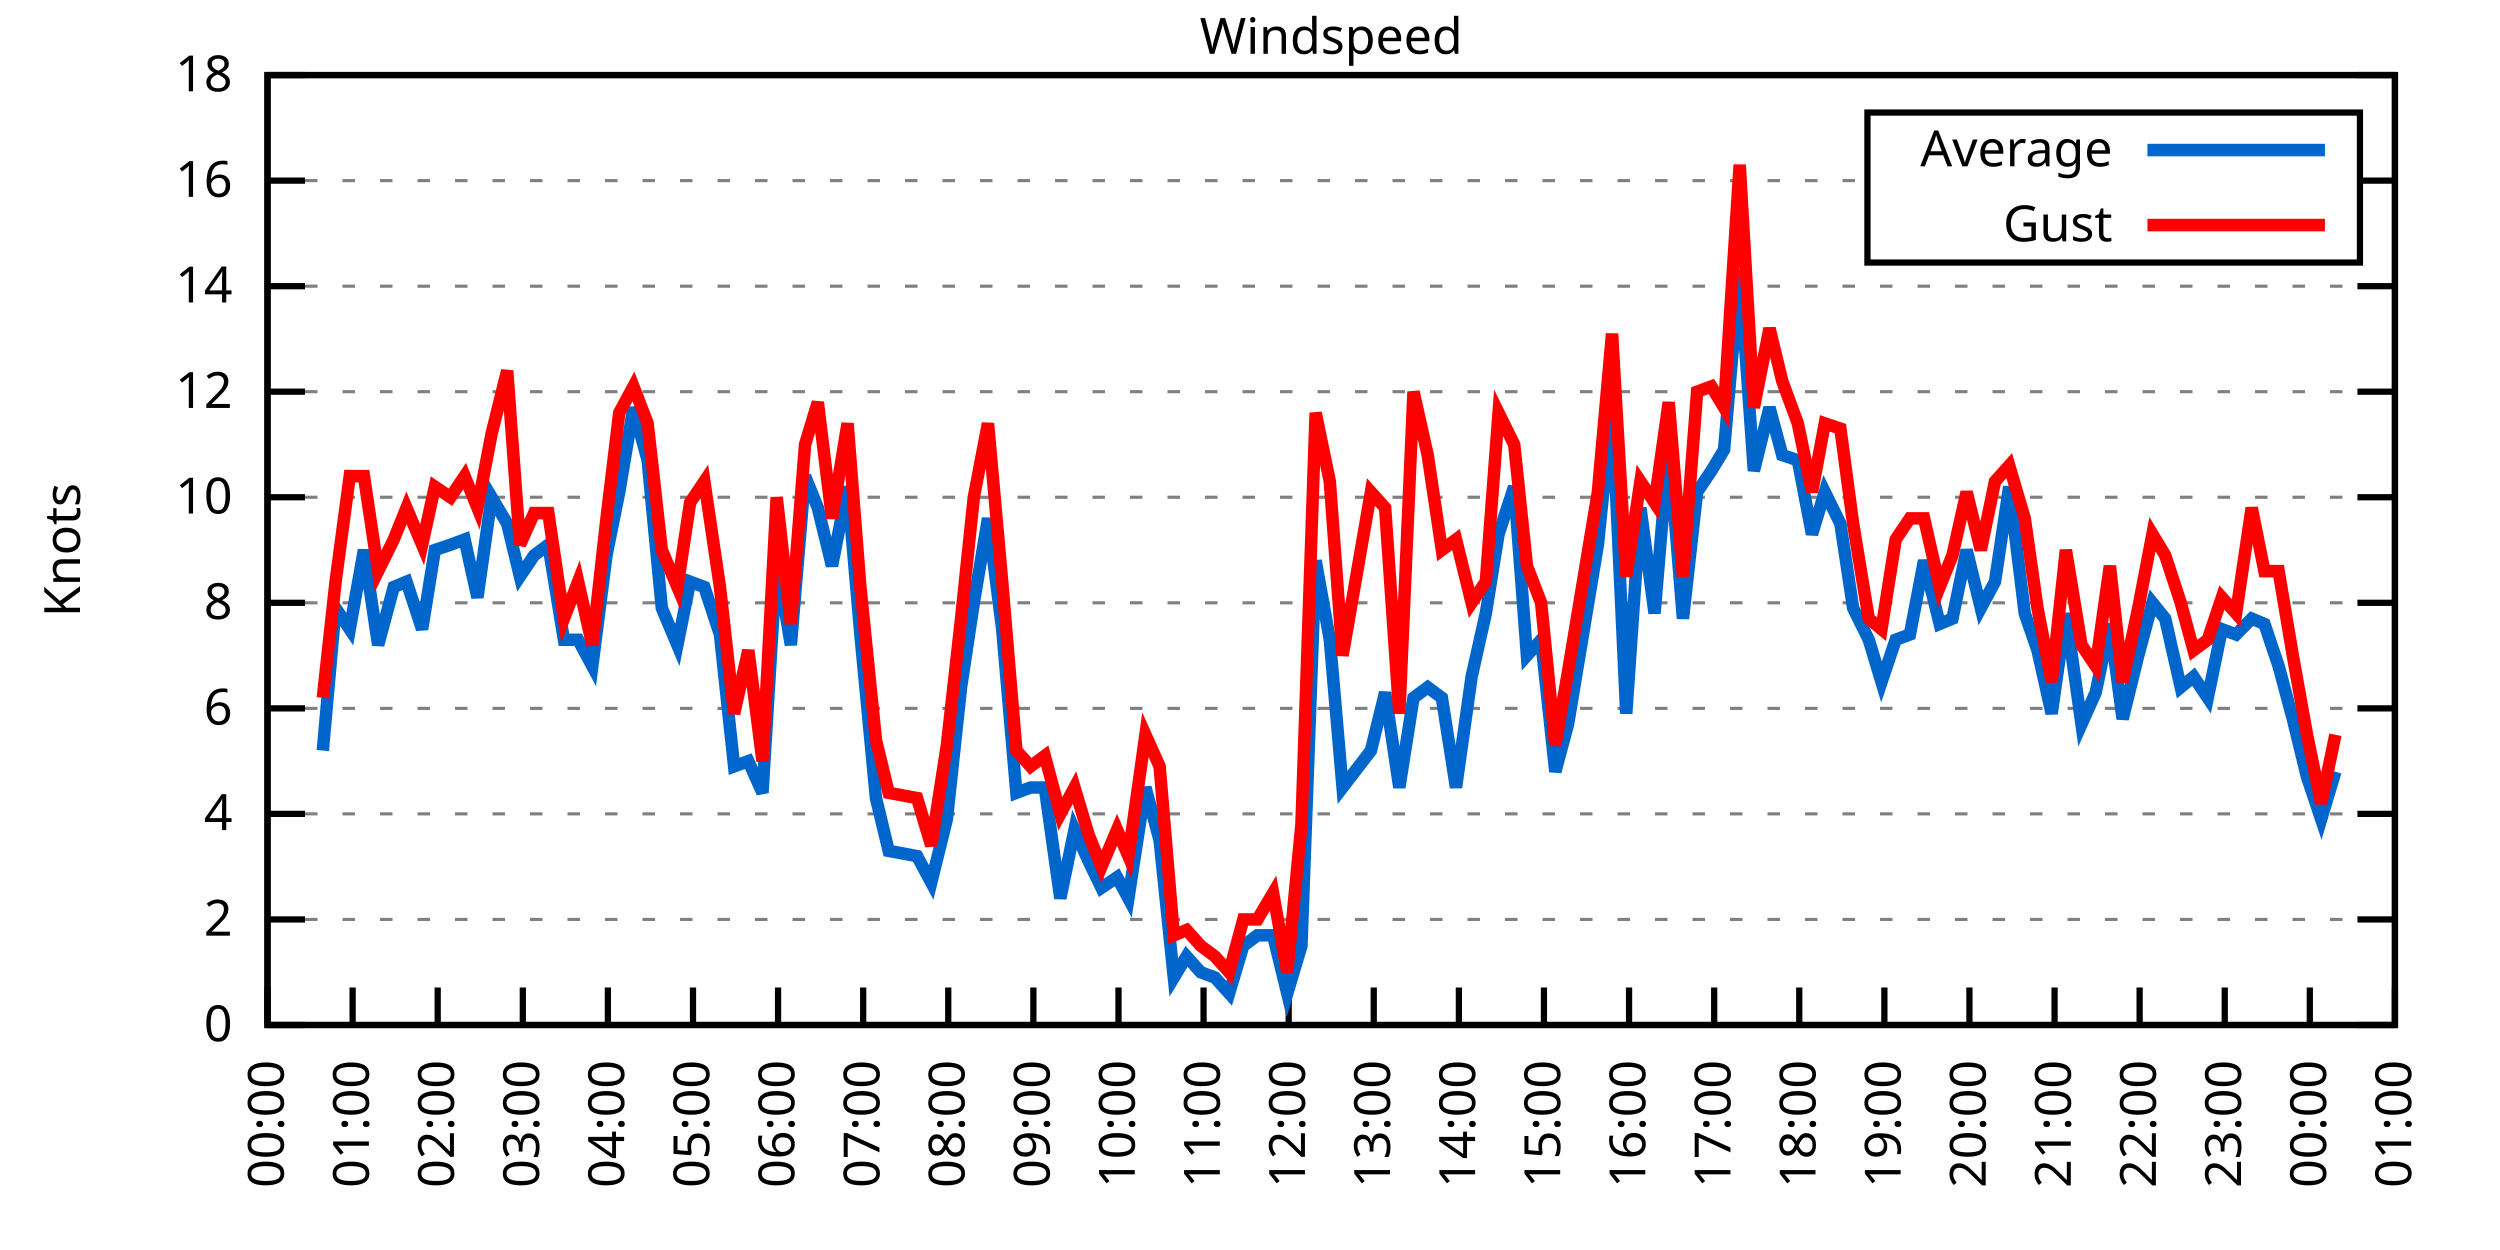
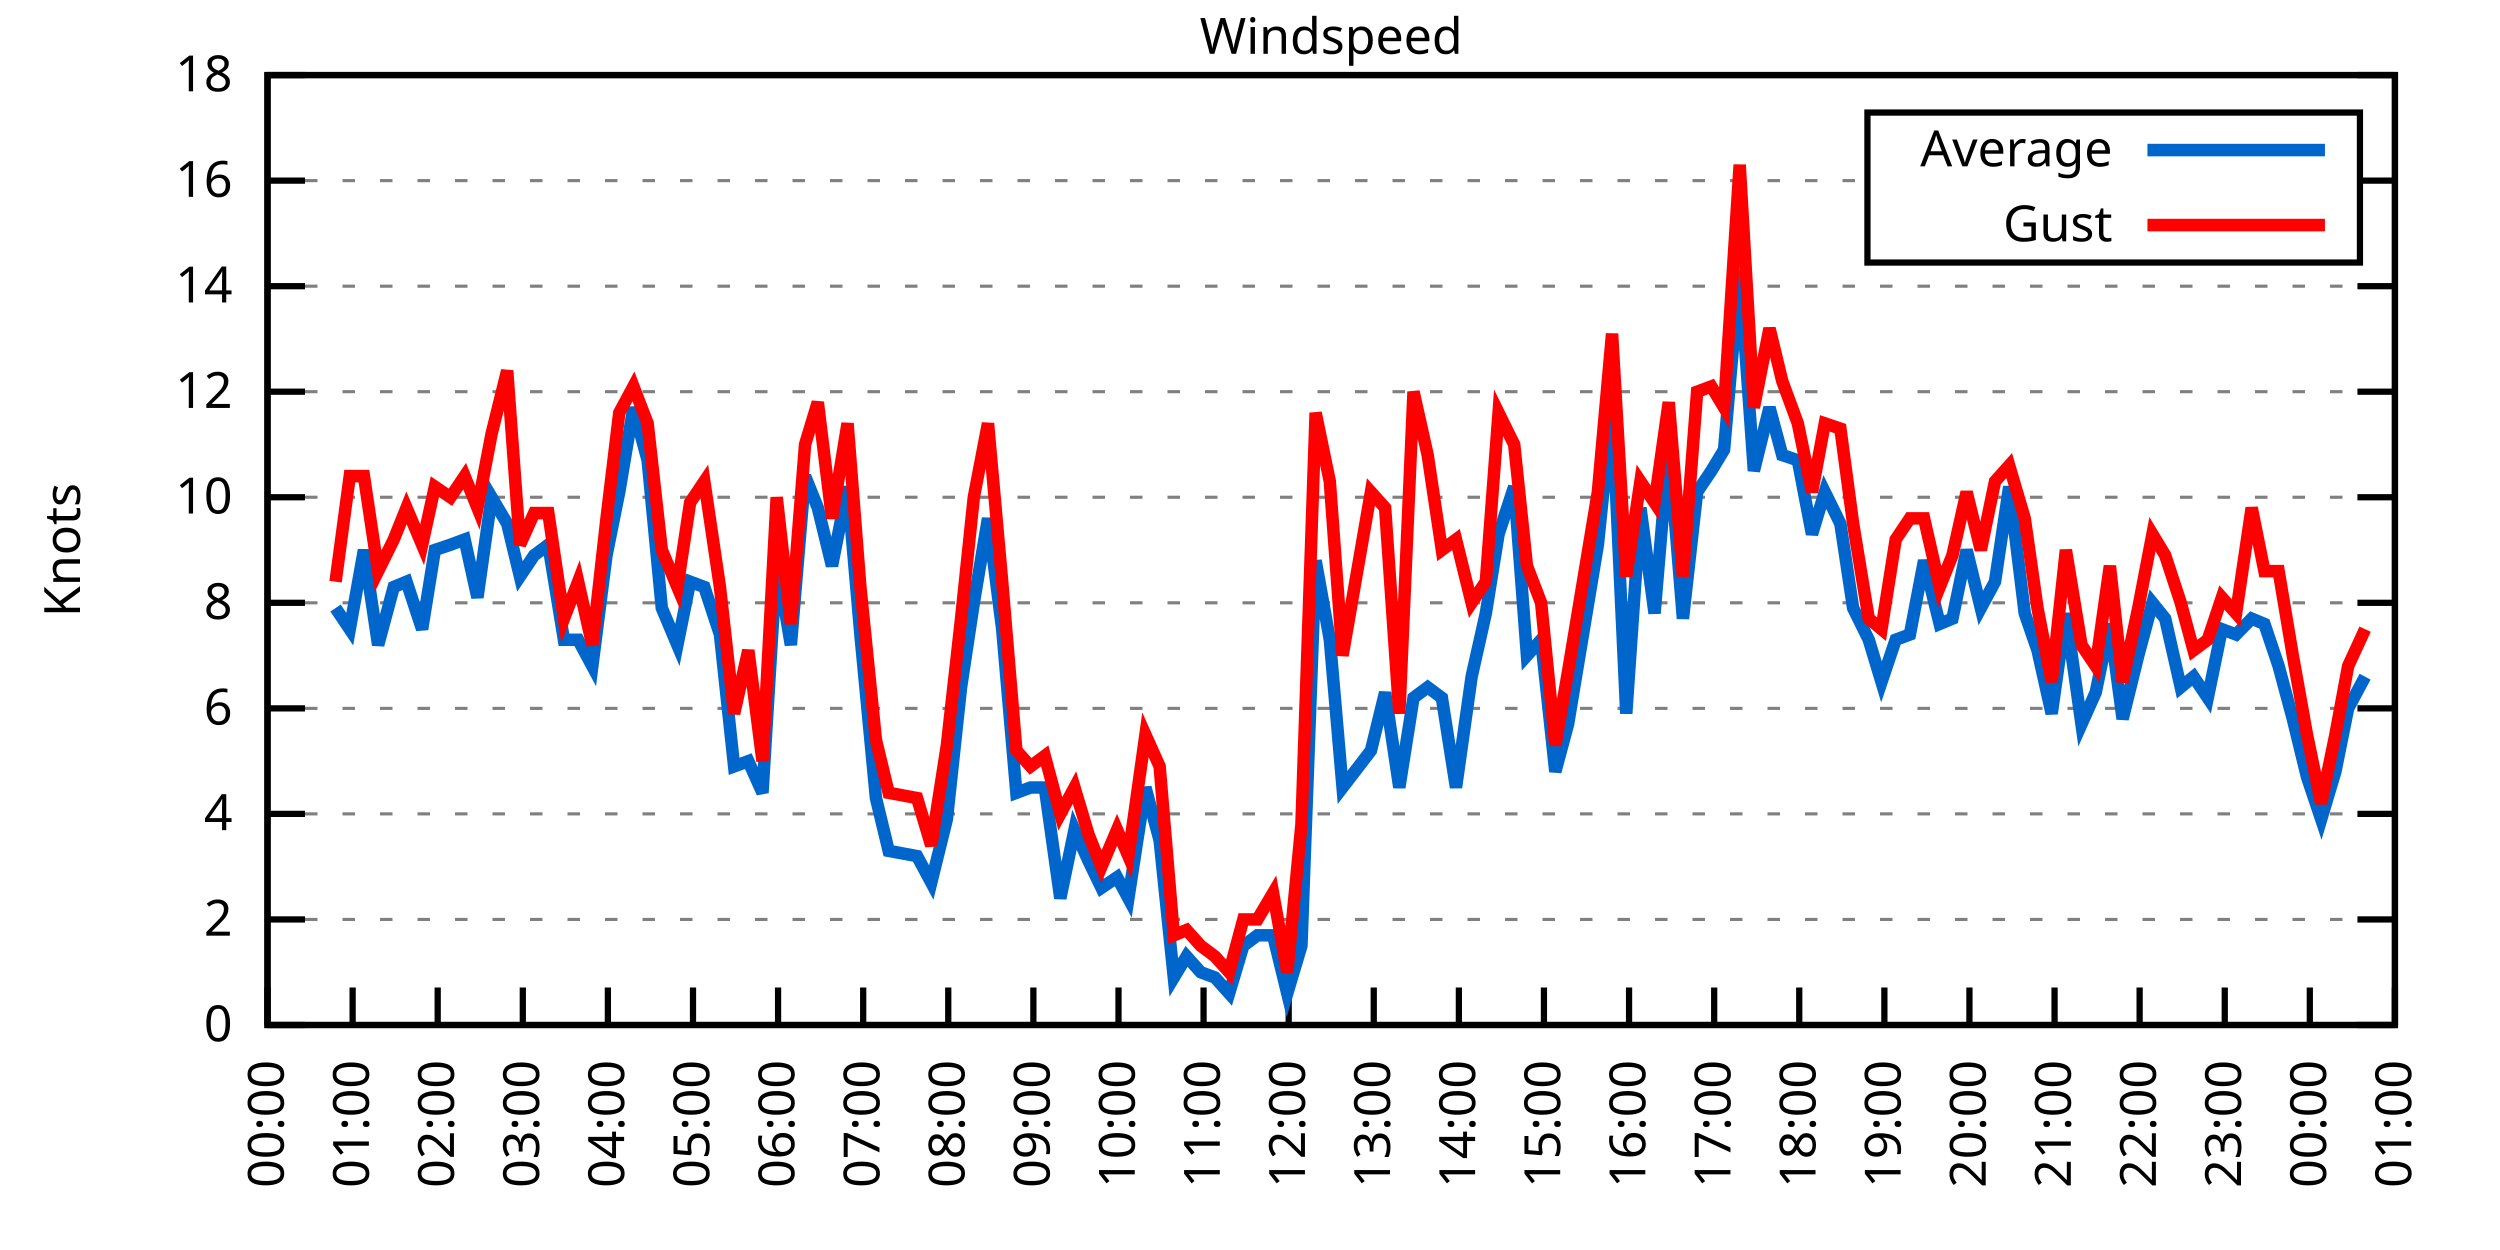
<svg xmlns="http://www.w3.org/2000/svg" xmlns:xlink="http://www.w3.org/1999/xlink" width="400" height="200" viewBox="0 0 400 200">
  <g id="gnuplot_canvas">
    <rect x="0" y="0" width="400" height="200" fill="none" />
    <defs>
      <circle id="gpDot" r="0.5" stroke-width="0.5" stroke="currentColor" />
      <path id="gpPt0" stroke-width="0.333" stroke="currentColor" d="M-1,0 h2 M0,-1 v2" />
      <path id="gpPt1" stroke-width="0.333" stroke="currentColor" d="M-1,-1 L1,1 M1,-1 L-1,1" />
      <path id="gpPt2" stroke-width="0.333" stroke="currentColor" d="M-1,0 L1,0 M0,-1 L0,1 M-1,-1 L1,1 M-1,1 L1,-1" />
      <rect id="gpPt3" stroke-width="0.333" stroke="currentColor" x="-1" y="-1" width="2" height="2" />
      <rect id="gpPt4" stroke-width="0.333" stroke="currentColor" fill="currentColor" x="-1" y="-1" width="2" height="2" />
      <circle id="gpPt5" stroke-width="0.333" stroke="currentColor" cx="0" cy="0" r="1" />
      <use xlink:href="#gpPt5" id="gpPt6" fill="currentColor" stroke="none" />
      <path id="gpPt7" stroke-width="0.333" stroke="currentColor" d="M0,-1.33 L-1.33,0.67 L1.33,0.67 z" />
      <use xlink:href="#gpPt7" id="gpPt8" fill="currentColor" stroke="none" />
      <use xlink:href="#gpPt7" id="gpPt9" stroke="currentColor" transform="rotate(180)" />
      <use xlink:href="#gpPt9" id="gpPt10" fill="currentColor" stroke="none" />
      <use xlink:href="#gpPt3" id="gpPt11" stroke="currentColor" transform="rotate(45)" />
      <use xlink:href="#gpPt11" id="gpPt12" fill="currentColor" stroke="none" />
      <path id="gpPt13" stroke-width="0.333" stroke="currentColor" d="M0,1.330 L1.265,0.411 L0.782,-1.067 L-0.782,-1.076 L-1.265,0.411 z" />
      <use xlink:href="#gpPt13" id="gpPt14" fill="currentColor" stroke="none" />
      <filter id="textbox" filterUnits="objectBoundingBox" x="0" y="0" height="1" width="1">
        <feFlood flood-color="white" flood-opacity="1" result="bgnd" />
        <feComposite in="SourceGraphic" in2="bgnd" operator="atop" />
      </filter>
      <filter id="greybox" filterUnits="objectBoundingBox" x="0" y="0" height="1" width="1">
        <feFlood flood-color="lightgrey" flood-opacity="1" result="grey" />
        <feComposite in="SourceGraphic" in2="grey" operator="atop" />
      </filter>
    </defs>
    <g fill="none" color="white" stroke="currentColor" stroke-width="1.00" stroke-linecap="butt" stroke-linejoin="miter">
</g>
    <g fill="none" color="black" stroke="currentColor" stroke-width="1.00" stroke-linecap="butt" stroke-linejoin="miter">
      <g stroke="none" shape-rendering="crispEdges">
        <polygon fill="rgb(255, 255, 255)" points="42.80,164.00 383.18,164.00 383.18,12.02 42.80,12.02 " />
      </g>
    </g>
    <g fill="none" color="black" stroke="currentColor" stroke-width="1.00" stroke-linecap="butt" stroke-linejoin="miter">
</g>
    <g fill="none" color="black" stroke="black" stroke-width="0.50" stroke-linecap="butt" stroke-linejoin="miter">
</g>
    <g fill="none" color="gray" stroke="currentColor" stroke-width="0.50" stroke-linecap="butt" stroke-linejoin="miter">
      <path stroke="gray" stroke-dasharray="2,4" class="gridline" d="M42.80,164.00 L383.19,164.00  " />
    </g>
    <g fill="none" color="gray" stroke="gray" stroke-width="1.00" stroke-linecap="butt" stroke-linejoin="miter">
</g>
    <g fill="none" color="black" stroke="currentColor" stroke-width="1.00" stroke-linecap="butt" stroke-linejoin="miter">
      <path stroke="black" d="M42.80,164.00 L48.80,164.00 M383.19,164.00 L377.19,164.00  " />
      <g transform="translate(37.20,166.60)" stroke="none" fill="black" font-family="Sans" font-size="8.00" text-anchor="end">
        <text>
          <tspan font-family="Sans"> 0</tspan>
        </text>
      </g>
    </g>
    <g fill="none" color="black" stroke="currentColor" stroke-width="1.00" stroke-linecap="butt" stroke-linejoin="miter">
</g>
    <g fill="none" color="black" stroke="black" stroke-width="0.50" stroke-linecap="butt" stroke-linejoin="miter">
</g>
    <g fill="none" color="gray" stroke="currentColor" stroke-width="0.50" stroke-linecap="butt" stroke-linejoin="miter">
      <path stroke="gray" stroke-dasharray="2,4" class="gridline" d="M42.80,147.11 L383.19,147.11  " />
    </g>
    <g fill="none" color="gray" stroke="gray" stroke-width="1.00" stroke-linecap="butt" stroke-linejoin="miter">
</g>
    <g fill="none" color="black" stroke="currentColor" stroke-width="1.00" stroke-linecap="butt" stroke-linejoin="miter">
      <path stroke="black" d="M42.80,147.11 L48.80,147.11 M383.19,147.11 L377.19,147.11  " />
      <g transform="translate(37.20,149.71)" stroke="none" fill="black" font-family="Sans" font-size="8.00" text-anchor="end">
        <text>
          <tspan font-family="Sans"> 2</tspan>
        </text>
      </g>
    </g>
    <g fill="none" color="black" stroke="currentColor" stroke-width="1.00" stroke-linecap="butt" stroke-linejoin="miter">
</g>
    <g fill="none" color="black" stroke="black" stroke-width="0.50" stroke-linecap="butt" stroke-linejoin="miter">
</g>
    <g fill="none" color="gray" stroke="currentColor" stroke-width="0.50" stroke-linecap="butt" stroke-linejoin="miter">
      <path stroke="gray" stroke-dasharray="2,4" class="gridline" d="M42.80,130.22 L383.19,130.22  " />
    </g>
    <g fill="none" color="gray" stroke="gray" stroke-width="1.00" stroke-linecap="butt" stroke-linejoin="miter">
</g>
    <g fill="none" color="black" stroke="currentColor" stroke-width="1.00" stroke-linecap="butt" stroke-linejoin="miter">
      <path stroke="black" d="M42.80,130.22 L48.80,130.22 M383.19,130.22 L377.19,130.22  " />
      <g transform="translate(37.20,132.82)" stroke="none" fill="black" font-family="Sans" font-size="8.00" text-anchor="end">
        <text>
          <tspan font-family="Sans"> 4</tspan>
        </text>
      </g>
    </g>
    <g fill="none" color="black" stroke="currentColor" stroke-width="1.00" stroke-linecap="butt" stroke-linejoin="miter">
</g>
    <g fill="none" color="black" stroke="black" stroke-width="0.50" stroke-linecap="butt" stroke-linejoin="miter">
</g>
    <g fill="none" color="gray" stroke="currentColor" stroke-width="0.50" stroke-linecap="butt" stroke-linejoin="miter">
      <path stroke="gray" stroke-dasharray="2,4" class="gridline" d="M42.80,113.34 L383.19,113.34  " />
    </g>
    <g fill="none" color="gray" stroke="gray" stroke-width="1.00" stroke-linecap="butt" stroke-linejoin="miter">
</g>
    <g fill="none" color="black" stroke="currentColor" stroke-width="1.00" stroke-linecap="butt" stroke-linejoin="miter">
      <path stroke="black" d="M42.80,113.34 L48.80,113.34 M383.19,113.34 L377.19,113.34  " />
      <g transform="translate(37.20,115.94)" stroke="none" fill="black" font-family="Sans" font-size="8.00" text-anchor="end">
        <text>
          <tspan font-family="Sans"> 6</tspan>
        </text>
      </g>
    </g>
    <g fill="none" color="black" stroke="currentColor" stroke-width="1.00" stroke-linecap="butt" stroke-linejoin="miter">
</g>
    <g fill="none" color="black" stroke="black" stroke-width="0.50" stroke-linecap="butt" stroke-linejoin="miter">
</g>
    <g fill="none" color="gray" stroke="currentColor" stroke-width="0.50" stroke-linecap="butt" stroke-linejoin="miter">
      <path stroke="gray" stroke-dasharray="2,4" class="gridline" d="M42.80,96.45 L383.19,96.45  " />
    </g>
    <g fill="none" color="gray" stroke="gray" stroke-width="1.00" stroke-linecap="butt" stroke-linejoin="miter">
</g>
    <g fill="none" color="black" stroke="currentColor" stroke-width="1.00" stroke-linecap="butt" stroke-linejoin="miter">
      <path stroke="black" d="M42.80,96.45 L48.80,96.45 M383.19,96.45 L377.19,96.45  " />
      <g transform="translate(37.20,99.05)" stroke="none" fill="black" font-family="Sans" font-size="8.00" text-anchor="end">
        <text>
          <tspan font-family="Sans"> 8</tspan>
        </text>
      </g>
    </g>
    <g fill="none" color="black" stroke="currentColor" stroke-width="1.00" stroke-linecap="butt" stroke-linejoin="miter">
</g>
    <g fill="none" color="black" stroke="black" stroke-width="0.50" stroke-linecap="butt" stroke-linejoin="miter">
</g>
    <g fill="none" color="gray" stroke="currentColor" stroke-width="0.50" stroke-linecap="butt" stroke-linejoin="miter">
      <path stroke="gray" stroke-dasharray="2,4" class="gridline" d="M42.80,79.56 L383.19,79.56  " />
    </g>
    <g fill="none" color="gray" stroke="gray" stroke-width="1.00" stroke-linecap="butt" stroke-linejoin="miter">
</g>
    <g fill="none" color="black" stroke="currentColor" stroke-width="1.00" stroke-linecap="butt" stroke-linejoin="miter">
      <path stroke="black" d="M42.80,79.56 L48.80,79.56 M383.19,79.56 L377.19,79.56  " />
      <g transform="translate(37.20,82.16)" stroke="none" fill="black" font-family="Sans" font-size="8.00" text-anchor="end">
        <text>
          <tspan font-family="Sans"> 10</tspan>
        </text>
      </g>
    </g>
    <g fill="none" color="black" stroke="currentColor" stroke-width="1.00" stroke-linecap="butt" stroke-linejoin="miter">
</g>
    <g fill="none" color="black" stroke="black" stroke-width="0.50" stroke-linecap="butt" stroke-linejoin="miter">
</g>
    <g fill="none" color="gray" stroke="currentColor" stroke-width="0.50" stroke-linecap="butt" stroke-linejoin="miter">
      <path stroke="gray" stroke-dasharray="2,4" class="gridline" d="M42.80,62.67 L383.19,62.67  " />
    </g>
    <g fill="none" color="gray" stroke="gray" stroke-width="1.00" stroke-linecap="butt" stroke-linejoin="miter">
</g>
    <g fill="none" color="black" stroke="currentColor" stroke-width="1.00" stroke-linecap="butt" stroke-linejoin="miter">
      <path stroke="black" d="M42.80,62.67 L48.80,62.67 M383.19,62.67 L377.19,62.67  " />
      <g transform="translate(37.20,65.27)" stroke="none" fill="black" font-family="Sans" font-size="8.00" text-anchor="end">
        <text>
          <tspan font-family="Sans"> 12</tspan>
        </text>
      </g>
    </g>
    <g fill="none" color="black" stroke="currentColor" stroke-width="1.00" stroke-linecap="butt" stroke-linejoin="miter">
</g>
    <g fill="none" color="black" stroke="black" stroke-width="0.50" stroke-linecap="butt" stroke-linejoin="miter">
</g>
    <g fill="none" color="gray" stroke="currentColor" stroke-width="0.50" stroke-linecap="butt" stroke-linejoin="miter">
      <path stroke="gray" stroke-dasharray="2,4" class="gridline" d="M42.80,45.79 L383.19,45.79  " />
    </g>
    <g fill="none" color="gray" stroke="gray" stroke-width="1.00" stroke-linecap="butt" stroke-linejoin="miter">
</g>
    <g fill="none" color="black" stroke="currentColor" stroke-width="1.00" stroke-linecap="butt" stroke-linejoin="miter">
      <path stroke="black" d="M42.80,45.79 L48.80,45.79 M383.19,45.79 L377.19,45.79  " />
      <g transform="translate(37.20,48.39)" stroke="none" fill="black" font-family="Sans" font-size="8.00" text-anchor="end">
        <text>
          <tspan font-family="Sans"> 14</tspan>
        </text>
      </g>
    </g>
    <g fill="none" color="black" stroke="currentColor" stroke-width="1.00" stroke-linecap="butt" stroke-linejoin="miter">
</g>
    <g fill="none" color="black" stroke="black" stroke-width="0.50" stroke-linecap="butt" stroke-linejoin="miter">
</g>
    <g fill="none" color="gray" stroke="currentColor" stroke-width="0.50" stroke-linecap="butt" stroke-linejoin="miter">
      <path stroke="gray" stroke-dasharray="2,4" class="gridline" d="M42.80,28.90 L298.79,28.90 M377.59,28.90 L383.19,28.90  " />
    </g>
    <g fill="none" color="gray" stroke="gray" stroke-width="1.00" stroke-linecap="butt" stroke-linejoin="miter">
</g>
    <g fill="none" color="black" stroke="currentColor" stroke-width="1.00" stroke-linecap="butt" stroke-linejoin="miter">
      <path stroke="black" d="M42.80,28.90 L48.80,28.90 M383.19,28.90 L377.19,28.90  " />
      <g transform="translate(37.20,31.50)" stroke="none" fill="black" font-family="Sans" font-size="8.00" text-anchor="end">
        <text>
          <tspan font-family="Sans"> 16</tspan>
        </text>
      </g>
    </g>
    <g fill="none" color="black" stroke="currentColor" stroke-width="1.00" stroke-linecap="butt" stroke-linejoin="miter">
</g>
    <g fill="none" color="black" stroke="black" stroke-width="0.50" stroke-linecap="butt" stroke-linejoin="miter">
</g>
    <g fill="none" color="gray" stroke="currentColor" stroke-width="0.50" stroke-linecap="butt" stroke-linejoin="miter">
      <path stroke="gray" stroke-dasharray="2,4" class="gridline" d="M42.80,12.01 L383.19,12.01  " />
    </g>
    <g fill="none" color="gray" stroke="gray" stroke-width="1.00" stroke-linecap="butt" stroke-linejoin="miter">
</g>
    <g fill="none" color="black" stroke="currentColor" stroke-width="1.00" stroke-linecap="butt" stroke-linejoin="miter">
      <path stroke="black" d="M42.80,12.01 L48.80,12.01 M383.19,12.01 L377.19,12.01  " />
      <g transform="translate(37.20,14.61)" stroke="none" fill="black" font-family="Sans" font-size="8.00" text-anchor="end">
        <text>
          <tspan font-family="Sans"> 18</tspan>
        </text>
      </g>
    </g>
    <g fill="none" color="black" stroke="currentColor" stroke-width="1.00" stroke-linecap="butt" stroke-linejoin="miter">
      <path stroke="black" d="M42.80,164.00 L42.80,158.00  " />
      <g transform="translate(45.40,169.60) rotate(270.00)" stroke="none" fill="black" font-family="Sans" font-size="8.00" text-anchor="end">
        <text>
          <tspan font-family="Sans">00:00</tspan>
        </text>
      </g>
    </g>
    <g fill="none" color="black" stroke="currentColor" stroke-width="1.00" stroke-linecap="butt" stroke-linejoin="miter">
      <path stroke="black" d="M56.42,164.00 L56.42,158.00  " />
      <g transform="translate(59.02,169.60) rotate(270.00)" stroke="none" fill="black" font-family="Sans" font-size="8.00" text-anchor="end">
        <text>
          <tspan font-family="Sans">01:00</tspan>
        </text>
      </g>
    </g>
    <g fill="none" color="black" stroke="currentColor" stroke-width="1.00" stroke-linecap="butt" stroke-linejoin="miter">
      <path stroke="black" d="M70.03,164.00 L70.03,158.00  " />
      <g transform="translate(72.63,169.60) rotate(270.00)" stroke="none" fill="black" font-family="Sans" font-size="8.00" text-anchor="end">
        <text>
          <tspan font-family="Sans">02:00</tspan>
        </text>
      </g>
    </g>
    <g fill="none" color="black" stroke="currentColor" stroke-width="1.00" stroke-linecap="butt" stroke-linejoin="miter">
      <path stroke="black" d="M83.65,164.00 L83.65,158.00  " />
      <g transform="translate(86.25,169.60) rotate(270.00)" stroke="none" fill="black" font-family="Sans" font-size="8.00" text-anchor="end">
        <text>
          <tspan font-family="Sans">03:00</tspan>
        </text>
      </g>
    </g>
    <g fill="none" color="black" stroke="currentColor" stroke-width="1.00" stroke-linecap="butt" stroke-linejoin="miter">
      <path stroke="black" d="M97.26,164.00 L97.26,158.00  " />
      <g transform="translate(99.86,169.60) rotate(270.00)" stroke="none" fill="black" font-family="Sans" font-size="8.00" text-anchor="end">
        <text>
          <tspan font-family="Sans">04:00</tspan>
        </text>
      </g>
    </g>
    <g fill="none" color="black" stroke="currentColor" stroke-width="1.00" stroke-linecap="butt" stroke-linejoin="miter">
      <path stroke="black" d="M110.88,164.00 L110.88,158.00  " />
      <g transform="translate(113.48,169.60) rotate(270.00)" stroke="none" fill="black" font-family="Sans" font-size="8.00" text-anchor="end">
        <text>
          <tspan font-family="Sans">05:00</tspan>
        </text>
      </g>
    </g>
    <g fill="none" color="black" stroke="currentColor" stroke-width="1.00" stroke-linecap="butt" stroke-linejoin="miter">
      <path stroke="black" d="M124.49,164.00 L124.49,158.00  " />
      <g transform="translate(127.09,169.60) rotate(270.00)" stroke="none" fill="black" font-family="Sans" font-size="8.00" text-anchor="end">
        <text>
          <tspan font-family="Sans">06:00</tspan>
        </text>
      </g>
    </g>
    <g fill="none" color="black" stroke="currentColor" stroke-width="1.00" stroke-linecap="butt" stroke-linejoin="miter">
      <path stroke="black" d="M138.11,164.00 L138.11,158.00  " />
      <g transform="translate(140.71,169.60) rotate(270.00)" stroke="none" fill="black" font-family="Sans" font-size="8.00" text-anchor="end">
        <text>
          <tspan font-family="Sans">07:00</tspan>
        </text>
      </g>
    </g>
    <g fill="none" color="black" stroke="currentColor" stroke-width="1.00" stroke-linecap="butt" stroke-linejoin="miter">
      <path stroke="black" d="M151.72,164.00 L151.72,158.00  " />
      <g transform="translate(154.32,169.60) rotate(270.00)" stroke="none" fill="black" font-family="Sans" font-size="8.00" text-anchor="end">
        <text>
          <tspan font-family="Sans">08:00</tspan>
        </text>
      </g>
    </g>
    <g fill="none" color="black" stroke="currentColor" stroke-width="1.00" stroke-linecap="butt" stroke-linejoin="miter">
      <path stroke="black" d="M165.34,164.00 L165.34,158.00  " />
      <g transform="translate(167.94,169.60) rotate(270.00)" stroke="none" fill="black" font-family="Sans" font-size="8.00" text-anchor="end">
        <text>
          <tspan font-family="Sans">09:00</tspan>
        </text>
      </g>
    </g>
    <g fill="none" color="black" stroke="currentColor" stroke-width="1.00" stroke-linecap="butt" stroke-linejoin="miter">
      <path stroke="black" d="M178.96,164.00 L178.96,158.00  " />
      <g transform="translate(181.56,169.60) rotate(270.00)" stroke="none" fill="black" font-family="Sans" font-size="8.00" text-anchor="end">
        <text>
          <tspan font-family="Sans">10:00</tspan>
        </text>
      </g>
    </g>
    <g fill="none" color="black" stroke="currentColor" stroke-width="1.00" stroke-linecap="butt" stroke-linejoin="miter">
      <path stroke="black" d="M192.57,164.00 L192.57,158.00  " />
      <g transform="translate(195.17,169.60) rotate(270.00)" stroke="none" fill="black" font-family="Sans" font-size="8.00" text-anchor="end">
        <text>
          <tspan font-family="Sans">11:00</tspan>
        </text>
      </g>
    </g>
    <g fill="none" color="black" stroke="currentColor" stroke-width="1.00" stroke-linecap="butt" stroke-linejoin="miter">
      <path stroke="black" d="M206.19,164.00 L206.19,158.00  " />
      <g transform="translate(208.79,169.60) rotate(270.00)" stroke="none" fill="black" font-family="Sans" font-size="8.00" text-anchor="end">
        <text>
          <tspan font-family="Sans">12:00</tspan>
        </text>
      </g>
    </g>
    <g fill="none" color="black" stroke="currentColor" stroke-width="1.00" stroke-linecap="butt" stroke-linejoin="miter">
      <path stroke="black" d="M219.80,164.00 L219.80,158.00  " />
      <g transform="translate(222.40,169.60) rotate(270.00)" stroke="none" fill="black" font-family="Sans" font-size="8.00" text-anchor="end">
        <text>
          <tspan font-family="Sans">13:00</tspan>
        </text>
      </g>
    </g>
    <g fill="none" color="black" stroke="currentColor" stroke-width="1.00" stroke-linecap="butt" stroke-linejoin="miter">
      <path stroke="black" d="M233.42,164.00 L233.42,158.00  " />
      <g transform="translate(236.02,169.60) rotate(270.00)" stroke="none" fill="black" font-family="Sans" font-size="8.00" text-anchor="end">
        <text>
          <tspan font-family="Sans">14:00</tspan>
        </text>
      </g>
    </g>
    <g fill="none" color="black" stroke="currentColor" stroke-width="1.00" stroke-linecap="butt" stroke-linejoin="miter">
      <path stroke="black" d="M247.03,164.00 L247.03,158.00  " />
      <g transform="translate(249.63,169.60) rotate(270.00)" stroke="none" fill="black" font-family="Sans" font-size="8.00" text-anchor="end">
        <text>
          <tspan font-family="Sans">15:00</tspan>
        </text>
      </g>
    </g>
    <g fill="none" color="black" stroke="currentColor" stroke-width="1.00" stroke-linecap="butt" stroke-linejoin="miter">
      <path stroke="black" d="M260.65,164.00 L260.65,158.00  " />
      <g transform="translate(263.25,169.60) rotate(270.00)" stroke="none" fill="black" font-family="Sans" font-size="8.00" text-anchor="end">
        <text>
          <tspan font-family="Sans">16:00</tspan>
        </text>
      </g>
    </g>
    <g fill="none" color="black" stroke="currentColor" stroke-width="1.00" stroke-linecap="butt" stroke-linejoin="miter">
      <path stroke="black" d="M274.27,164.00 L274.27,158.00  " />
      <g transform="translate(276.87,169.60) rotate(270.00)" stroke="none" fill="black" font-family="Sans" font-size="8.00" text-anchor="end">
        <text>
          <tspan font-family="Sans">17:00</tspan>
        </text>
      </g>
    </g>
    <g fill="none" color="black" stroke="currentColor" stroke-width="1.00" stroke-linecap="butt" stroke-linejoin="miter">
      <path stroke="black" d="M287.88,164.00 L287.88,158.00  " />
      <g transform="translate(290.48,169.60) rotate(270.00)" stroke="none" fill="black" font-family="Sans" font-size="8.00" text-anchor="end">
        <text>
          <tspan font-family="Sans">18:00</tspan>
        </text>
      </g>
    </g>
    <g fill="none" color="black" stroke="currentColor" stroke-width="1.00" stroke-linecap="butt" stroke-linejoin="miter">
      <path stroke="black" d="M301.50,164.00 L301.50,158.00  " />
      <g transform="translate(304.10,169.60) rotate(270.00)" stroke="none" fill="black" font-family="Sans" font-size="8.00" text-anchor="end">
        <text>
          <tspan font-family="Sans">19:00</tspan>
        </text>
      </g>
    </g>
    <g fill="none" color="black" stroke="currentColor" stroke-width="1.00" stroke-linecap="butt" stroke-linejoin="miter">
      <path stroke="black" d="M315.11,164.00 L315.11,158.00  " />
      <g transform="translate(317.71,169.60) rotate(270.00)" stroke="none" fill="black" font-family="Sans" font-size="8.00" text-anchor="end">
        <text>
          <tspan font-family="Sans">20:00</tspan>
        </text>
      </g>
    </g>
    <g fill="none" color="black" stroke="currentColor" stroke-width="1.00" stroke-linecap="butt" stroke-linejoin="miter">
      <path stroke="black" d="M328.73,164.00 L328.73,158.00  " />
      <g transform="translate(331.33,169.60) rotate(270.00)" stroke="none" fill="black" font-family="Sans" font-size="8.00" text-anchor="end">
        <text>
          <tspan font-family="Sans">21:00</tspan>
        </text>
      </g>
    </g>
    <g fill="none" color="black" stroke="currentColor" stroke-width="1.00" stroke-linecap="butt" stroke-linejoin="miter">
      <path stroke="black" d="M342.34,164.00 L342.34,158.00  " />
      <g transform="translate(344.94,169.60) rotate(270.00)" stroke="none" fill="black" font-family="Sans" font-size="8.00" text-anchor="end">
        <text>
          <tspan font-family="Sans">22:00</tspan>
        </text>
      </g>
    </g>
    <g fill="none" color="black" stroke="currentColor" stroke-width="1.00" stroke-linecap="butt" stroke-linejoin="miter">
      <path stroke="black" d="M355.96,164.00 L355.96,158.00  " />
      <g transform="translate(358.56,169.60) rotate(270.00)" stroke="none" fill="black" font-family="Sans" font-size="8.00" text-anchor="end">
        <text>
          <tspan font-family="Sans">23:00</tspan>
        </text>
      </g>
    </g>
    <g fill="none" color="black" stroke="currentColor" stroke-width="1.00" stroke-linecap="butt" stroke-linejoin="miter">
      <path stroke="black" d="M369.57,164.00 L369.57,158.00  " />
      <g transform="translate(372.17,169.60) rotate(270.00)" stroke="none" fill="black" font-family="Sans" font-size="8.00" text-anchor="end">
        <text>
          <tspan font-family="Sans">00:00</tspan>
        </text>
      </g>
    </g>
    <g fill="none" color="black" stroke="currentColor" stroke-width="1.00" stroke-linecap="butt" stroke-linejoin="miter">
      <path stroke="black" d="M383.19,164.00 L383.19,158.00  " />
      <g transform="translate(385.79,169.60) rotate(270.00)" stroke="none" fill="black" font-family="Sans" font-size="8.00" text-anchor="end">
        <text>
          <tspan font-family="Sans">01:00</tspan>
        </text>
      </g>
    </g>
    <g fill="none" color="black" stroke="currentColor" stroke-width="1.00" stroke-linecap="butt" stroke-linejoin="miter">
</g>
    <g fill="none" color="black" stroke="currentColor" stroke-width="1.00" stroke-linecap="butt" stroke-linejoin="miter">
      <path stroke="black" d="M42.80,12.01 L42.80,164.00 L383.19,164.00 L383.19,12.01 L42.80,12.01 Z  " />
    </g>
    <g fill="none" color="black" stroke="currentColor" stroke-width="1.00" stroke-linecap="butt" stroke-linejoin="miter">
</g>
    <g fill="none" color="black" stroke="currentColor" stroke-width="1.00" stroke-linecap="butt" stroke-linejoin="miter">
      <path stroke="black" d="M298.79,42.01 L298.79,18.01 L377.59,18.01 L377.59,42.01 L298.79,42.01 Z  " />
    </g>
    <g id="Windspeed_plot_1">
      <g fill="none" color="white" stroke="black" stroke-width="2.00" stroke-linecap="butt" stroke-linejoin="miter">
</g>
      <g fill="none" color="black" stroke="currentColor" stroke-width="2.00" stroke-linecap="butt" stroke-linejoin="miter">
        <g transform="translate(337.99,26.61)" stroke="none" fill="black" font-family="Sans" font-size="8.00" text-anchor="end">
          <text>
            <tspan font-family="Sans">Average</tspan>
          </text>
        </g>
      </g>
      <g fill="none" color="black" stroke="currentColor" stroke-width="2.00" stroke-linecap="butt" stroke-linejoin="miter">
-         <path stroke="rgb(  0, 102, 204)" d="M343.59,24.01 L371.99,24.01 M51.65,120.09 L53.69,97.29 L55.96,100.67 L58.23,88.00 L60.50,103.20 L63.00,93.92   L65.04,93.07 L67.54,100.67 L69.58,88.00 L72.07,87.16 L74.34,86.32 L76.39,95.60 L78.65,79.56 L81.15,83.78   L83.19,92.23 L85.46,88.85 L87.73,87.16 L90.23,102.36 L92.50,102.36 L94.77,106.58 L97.04,88.85 L99.08,78.72   L101.35,65.21 L103.62,73.65 L105.89,97.29 L108.38,103.20 L110.42,93.07 L112.69,93.92 L115.19,101.52 L117.46,122.62   L119.73,121.78 L122.00,126.85 L124.27,89.69 L126.54,103.20 L128.81,76.18 L130.85,81.25 L133.12,90.54 L135.61,77.87   L137.66,101.52 L140.15,127.69 L142.19,136.14 L146.73,136.98 L149.00,141.20 L151.50,131.07 L153.77,109.96 L155.81,96.45   L158.08,82.94 L160.35,100.67 L162.62,126.85 L164.89,126.00 L167.16,126.00 L169.65,143.73 L171.92,132.76 L174.19,137.82   L176.23,142.05 L178.73,140.36 L180.54,143.73 L183.27,126.00 L185.54,134.45 L187.81,156.40 L189.85,153.02 L192.12,155.56   L194.39,156.40 L196.66,158.93 L198.93,151.33 L201.19,149.65 L203.69,149.65 L205.96,158.93 L208.23,151.33 L210.50,89.69   L212.77,102.36 L214.81,126.00 L219.35,120.09 L221.62,110.80 L223.89,126.00 L226.16,111.65 L228.43,109.96 L230.70,111.65   L232.96,126.00 L235.46,108.27 L237.73,98.14 L239.77,85.47 L242.27,77.87 L244.31,104.89 L246.58,102.36 L248.85,123.47   L250.89,115.87 L255.66,87.16 L257.93,65.21 L260.20,114.18 L262.47,81.25 L264.73,98.14 L267.00,71.12 L269.27,98.98   L271.54,78.72 L273.81,75.34 L275.85,71.96 L278.35,43.25 L280.62,75.34 L283.12,65.21 L285.16,72.81 L287.65,73.65   L289.92,85.47 L291.97,78.72 L294.46,83.78 L296.50,97.29 L299.00,102.36 L301.04,109.11 L303.31,102.36 L305.58,101.52   L307.85,89.69 L310.35,99.83 L312.39,98.98 L314.66,88.00 L316.93,97.29 L319.20,93.07 L321.47,77.87 L323.96,98.14   L326.00,104.05 L328.27,114.18 L330.54,98.14 L333.04,115.87 L335.31,110.80 L337.58,99.83 L339.62,115.03 L342.12,104.89   L344.39,96.45 L346.43,98.98 L348.92,109.96 L350.97,108.27 L353.24,111.65 L355.50,100.67 L357.77,101.52 L360.27,98.98   L362.31,99.83 L364.58,106.58 L366.85,115.03 L369.12,124.31 L371.39,131.07 L373.66,123.47  " />
+         <path stroke="rgb(  0, 102, 204)" d="M343.59,24.01 L371.99,24.01 M53.69,97.29 L55.96,100.67 L58.23,88.00 L60.50,103.20 L63.00,93.92 L65.04,93.07   L67.54,100.67 L69.58,88.00 L72.07,87.16 L74.34,86.32 L76.39,95.60 L78.65,79.56 L81.15,83.78 L83.19,92.23   L85.46,88.85 L87.73,87.16 L90.23,102.36 L92.50,102.36 L94.77,106.58 L97.04,88.85 L99.08,78.72 L101.35,65.21   L103.62,73.65 L105.89,97.29 L108.38,103.20 L110.42,93.07 L112.69,93.92 L115.19,101.52 L117.46,122.62 L119.73,121.78   L122.00,126.85 L124.27,89.69 L126.54,103.20 L128.81,76.18 L130.85,81.25 L133.12,90.54 L135.61,77.87 L137.66,101.52   L140.15,127.69 L142.19,136.14 L146.73,136.98 L149.00,141.20 L151.50,131.07 L153.77,109.96 L155.81,96.45 L158.08,82.94   L160.35,100.67 L162.62,126.85 L164.89,126.00 L167.16,126.00 L169.65,143.73 L171.92,132.76 L174.19,137.82 L176.23,142.05   L178.73,140.36 L180.54,143.73 L183.27,126.00 L185.54,134.45 L187.81,156.40 L189.85,153.02 L192.12,155.56 L194.39,156.40   L196.66,158.93 L198.93,151.33 L201.19,149.65 L203.69,149.65 L205.96,158.93 L208.23,151.33 L210.50,89.69 L212.77,102.36   L214.81,126.00 L219.35,120.09 L221.62,110.80 L223.89,126.00 L226.16,111.65 L228.43,109.96 L230.70,111.65 L232.96,126.00   L235.46,108.27 L237.73,98.14 L239.77,85.47 L242.27,77.87 L244.31,104.89 L246.58,102.36 L248.85,123.47 L250.89,115.87   L255.66,87.16 L257.93,65.21 L260.20,114.18 L262.47,81.25 L264.73,98.14 L267.00,71.12 L269.27,98.98 L271.54,78.72   L273.81,75.34 L275.85,71.96 L278.35,43.25 L280.62,75.34 L283.12,65.21 L285.16,72.81 L287.65,73.65 L289.92,85.47   L291.97,78.72 L294.46,83.78 L296.50,97.29 L299.00,102.36 L301.04,109.11 L303.31,102.36 L305.58,101.52 L307.85,89.69   L310.35,99.83 L312.39,98.98 L314.66,88.00 L316.93,97.29 L319.20,93.07 L321.47,77.87 L323.96,98.14 L326.00,104.05   L328.27,114.18 L330.54,98.14 L333.04,115.87 L335.31,110.80 L337.58,99.83 L339.62,115.03 L342.12,104.89 L344.39,96.45   L346.43,98.98 L348.92,109.96 L350.97,108.27 L353.24,111.65 L355.50,100.67 L357.77,101.52 L360.27,98.98 L362.31,99.83   L364.58,106.58 L366.85,115.03 L369.12,124.31 L371.39,131.07 L373.66,123.47 L375.70,113.34 L378.42,108.27  " />
      </g>
    </g>
    <g id="Windspeed_plot_2">
      <g fill="none" color="black" stroke="currentColor" stroke-width="2.00" stroke-linecap="butt" stroke-linejoin="miter">
        <g transform="translate(337.99,38.61)" stroke="none" fill="black" font-family="Sans" font-size="8.00" text-anchor="end">
          <text>
            <tspan font-family="Sans">Gust</tspan>
          </text>
        </g>
      </g>
      <g fill="none" color="black" stroke="currentColor" stroke-width="2.00" stroke-linecap="butt" stroke-linejoin="miter">
-         <path stroke="rgb(255,   0,   0)" d="M343.59,36.01 L371.99,36.01 M51.65,111.65 L53.69,93.07 L55.96,76.18 L58.23,76.18 L60.50,91.38 L63.00,86.32   L65.04,81.25 L67.54,87.16 L69.58,77.87 L72.07,79.56 L74.34,76.18 L76.39,81.25 L78.65,69.43 L81.15,59.30   L83.19,87.16 L85.46,82.09 L87.73,82.09 L90.23,98.98 L92.50,93.07 L94.77,103.20 L97.04,82.94 L99.08,66.05   L101.35,61.83 L103.62,67.74 L105.89,88.00 L108.38,93.92 L110.42,80.41 L112.69,77.03 L115.19,93.92 L117.46,114.18   L119.73,104.05 L122.00,121.78 L124.27,79.56 L126.54,99.83 L128.81,71.12 L130.85,64.36 L133.12,82.94 L135.61,67.74   L137.66,93.92 L140.15,118.40 L142.19,126.85 L146.73,127.69 L149.00,135.29 L151.50,119.25 L153.77,98.98 L155.81,79.56   L158.08,67.74 L160.35,93.07 L162.62,120.09 L164.89,122.62 L167.16,120.94 L169.65,130.22 L171.92,126.00 L174.19,133.60   L176.23,138.67 L178.73,132.76 L180.54,136.98 L183.27,117.56 L185.54,122.62 L187.81,149.65 L189.85,148.80 L192.12,151.33   L194.39,153.02 L196.66,155.56 L198.93,147.11 L201.19,147.11 L203.69,142.89 L205.96,155.56 L208.23,131.91 L210.50,66.05   L212.77,77.03 L214.81,104.89 L219.35,78.72 L221.62,81.25 L223.89,114.18 L226.16,62.67 L228.43,72.81 L230.70,88.00   L232.96,86.32 L235.46,96.45 L237.73,93.07 L239.77,66.05 L242.27,71.12 L244.31,90.54 L246.58,96.45 L248.85,119.25   L250.89,107.43 L255.66,78.72 L257.93,53.39 L260.20,92.23 L262.47,77.03 L264.73,80.41 L267.00,64.36 L269.27,92.23   L271.54,62.67 L273.81,61.83 L275.85,65.21 L278.35,26.36 L280.62,65.21 L283.12,52.54 L285.16,60.98 L287.65,67.74   L289.92,78.72 L291.97,67.74 L294.46,68.58 L296.50,83.78 L299.00,98.98 L301.04,100.67 L303.31,86.32 L305.58,82.94   L307.85,82.94 L310.35,93.92 L312.39,88.85 L314.66,78.72 L316.93,88.00 L319.20,77.03 L321.47,74.49 L323.96,82.94   L326.00,97.29 L328.27,109.11 L330.54,88.00 L333.04,103.20 L335.31,106.58 L337.58,90.54 L339.62,109.11 L342.12,97.29   L344.39,85.47 L346.43,88.85 L348.92,96.45 L350.97,104.05 L353.24,102.36 L355.50,95.60 L357.77,98.14 L360.27,81.25   L362.31,91.38 L364.58,91.38 L366.85,104.89 L369.12,117.56 L371.39,128.54 L373.66,117.56  " />
+         <path stroke="rgb(255,   0,   0)" d="M343.59,36.01 L371.99,36.01 M53.69,93.07 L55.96,76.18 L58.23,76.18 L60.50,91.38 L63.00,86.32 L65.04,81.25   L67.54,87.16 L69.58,77.87 L72.07,79.56 L74.34,76.18 L76.39,81.25 L78.65,69.43 L81.15,59.30 L83.19,87.16   L85.46,82.09 L87.73,82.09 L90.23,98.98 L92.50,93.07 L94.77,103.20 L97.04,82.94 L99.08,66.05 L101.35,61.83   L103.62,67.74 L105.89,88.00 L108.38,93.92 L110.42,80.41 L112.69,77.03 L115.19,93.92 L117.46,114.18 L119.73,104.05   L122.00,121.78 L124.27,79.56 L126.54,99.83 L128.81,71.12 L130.85,64.36 L133.12,82.94 L135.61,67.74 L137.66,93.92   L140.15,118.40 L142.19,126.85 L146.73,127.69 L149.00,135.29 L151.50,119.25 L153.77,98.98 L155.81,79.56 L158.08,67.74   L160.35,93.07 L162.62,120.09 L164.89,122.62 L167.16,120.94 L169.65,130.22 L171.92,126.00 L174.19,133.60 L176.23,138.67   L178.73,132.76 L180.54,136.98 L183.27,117.56 L185.54,122.62 L187.81,149.65 L189.85,148.80 L192.12,151.33 L194.39,153.02   L196.66,155.56 L198.93,147.11 L201.19,147.11 L203.69,142.89 L205.96,155.56 L208.23,131.91 L210.50,66.05 L212.77,77.03   L214.81,104.89 L219.35,78.72 L221.62,81.25 L223.89,114.18 L226.16,62.67 L228.43,72.81 L230.70,88.00 L232.96,86.32   L235.46,96.45 L237.73,93.07 L239.77,66.05 L242.27,71.12 L244.31,90.54 L246.58,96.45 L248.85,119.25 L250.89,107.43   L255.66,78.72 L257.93,53.39 L260.20,92.23 L262.47,77.03 L264.73,80.41 L267.00,64.36 L269.27,92.23 L271.54,62.67   L273.81,61.83 L275.85,65.21 L278.35,26.36 L280.62,65.21 L283.12,52.54 L285.16,60.98 L287.65,67.74 L289.92,78.72   L291.97,67.74 L294.46,68.58 L296.50,83.78 L299.00,98.98 L301.04,100.67 L303.31,86.32 L305.58,82.94 L307.85,82.94   L310.35,93.92 L312.39,88.85 L314.66,78.72 L316.93,88.00 L319.20,77.03 L321.47,74.49 L323.96,82.94 L326.00,97.29   L328.27,109.11 L330.54,88.00 L333.04,103.20 L335.31,106.58 L337.58,90.54 L339.62,109.11 L342.12,97.29 L344.39,85.47   L346.43,88.85 L348.92,96.45 L350.97,104.05 L353.24,102.36 L355.50,95.60 L357.77,98.14 L360.27,81.25 L362.31,91.38   L364.58,91.38 L366.85,104.89 L369.12,117.56 L371.39,128.54 L373.66,117.56 L375.70,106.58 L378.42,100.67  " />
      </g>
    </g>
    <g fill="none" color="black" stroke="currentColor" stroke-width="2.00" stroke-linecap="butt" stroke-linejoin="miter">
</g>
    <g fill="none" color="black" stroke="black" stroke-width="1.00" stroke-linecap="butt" stroke-linejoin="miter">
</g>
    <g fill="none" color="black" stroke="currentColor" stroke-width="1.00" stroke-linecap="butt" stroke-linejoin="miter">
      <path stroke="black" d="M42.80,12.01 L42.80,164.00 L383.19,164.00 L383.19,12.01 L42.80,12.01 Z  " />
      <g transform="translate(12.80,88.01) rotate(270.00)" stroke="none" fill="black" font-family="Sans" font-size="8.00" text-anchor="middle">
        <text>
          <tspan font-family="Sans">Knots</tspan>
        </text>
      </g>
    </g>
    <g fill="none" color="black" stroke="currentColor" stroke-width="1.00" stroke-linecap="butt" stroke-linejoin="miter">
</g>
    <g fill="none" color="black" stroke="currentColor" stroke-width="1.00" stroke-linecap="butt" stroke-linejoin="miter">
      <g transform="translate(212.99,8.61)" stroke="none" fill="black" font-family="Sans" font-size="8.00" text-anchor="middle">
        <text>
          <tspan font-family="Sans">Windspeed</tspan>
        </text>
      </g>
    </g>
    <g fill="none" color="black" stroke="currentColor" stroke-width="1.00" stroke-linecap="butt" stroke-linejoin="miter">
</g>
  </g>
</svg>
